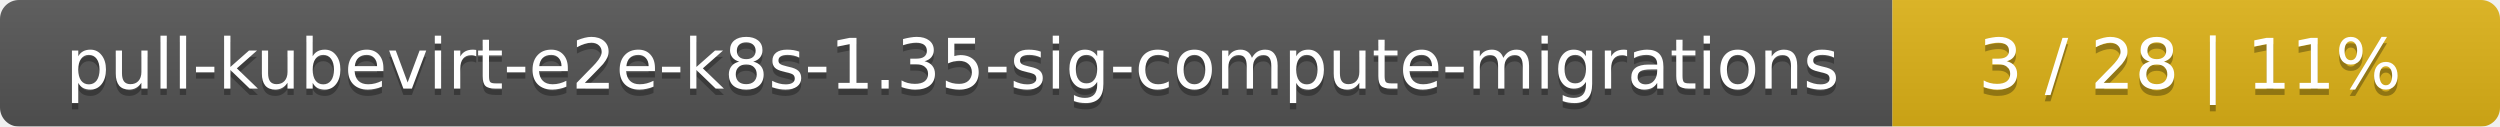
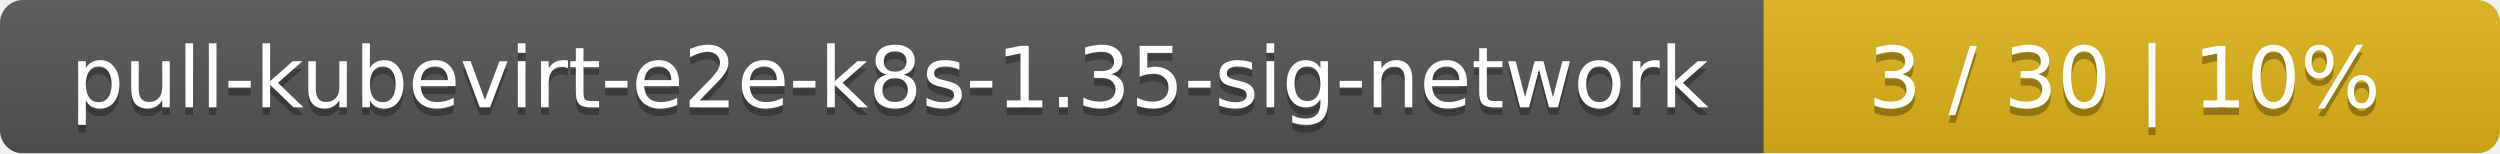
- <svg xmlns="http://www.w3.org/2000/svg" width="395" height="20">
+ <svg xmlns="http://www.w3.org/2000/svg" width="326" height="20">
  <linearGradient id="smooth" x2="0" y2="100%">
    <stop offset="0" stop-color="#bbb" stop-opacity=".1" />
    <stop offset="1" stop-opacity=".1" />
  </linearGradient>
  <mask id="round">
-     <rect width="395" height="20" rx="3" fill="#fff" />
+     <rect width="326" height="20" rx="3" fill="#fff" />
  </mask>
  <g mask="url(#round)">
-     <rect width="299" height="20" fill="#555" />
-     <rect x="299" width="96" height="20" fill="#dfb317" />
-     <rect width="395" height="20" fill="url(#smooth)" />
+     <rect width="230" height="20" fill="#555" />
+     <rect x="230" width="96" height="20" fill="#dfb317" />
+     <rect width="326" height="20" fill="url(#smooth)" />
  </g>
  <g fill="#fff" text-anchor="middle" font-family="DejaVu Sans,Verdana,Geneva,sans-serif" font-size="11">
-     <text x="150.5" y="15" fill="#010101" fill-opacity=".3">pull-kubevirt-e2e-k8s-1.35-sig-compute-migrations</text>
-     <text x="150.5" y="14">pull-kubevirt-e2e-k8s-1.35-sig-compute-migrations</text>
-     <text x="346" y="15" fill="#010101" fill-opacity=".3">3 / 28    |    11%</text>
-     <text x="346" y="14">3 / 28    |    11%</text>
+     <text x="116" y="15" fill="#010101" fill-opacity=".3">pull-kubevirt-e2e-k8s-1.35-sig-network</text>
+     <text x="116" y="14">pull-kubevirt-e2e-k8s-1.35-sig-network</text>
+     <text x="277" y="15" fill="#010101" fill-opacity=".3">3 / 30    |    10%</text>
+     <text x="277" y="14">3 / 30    |    10%</text>
  </g>
</svg>
